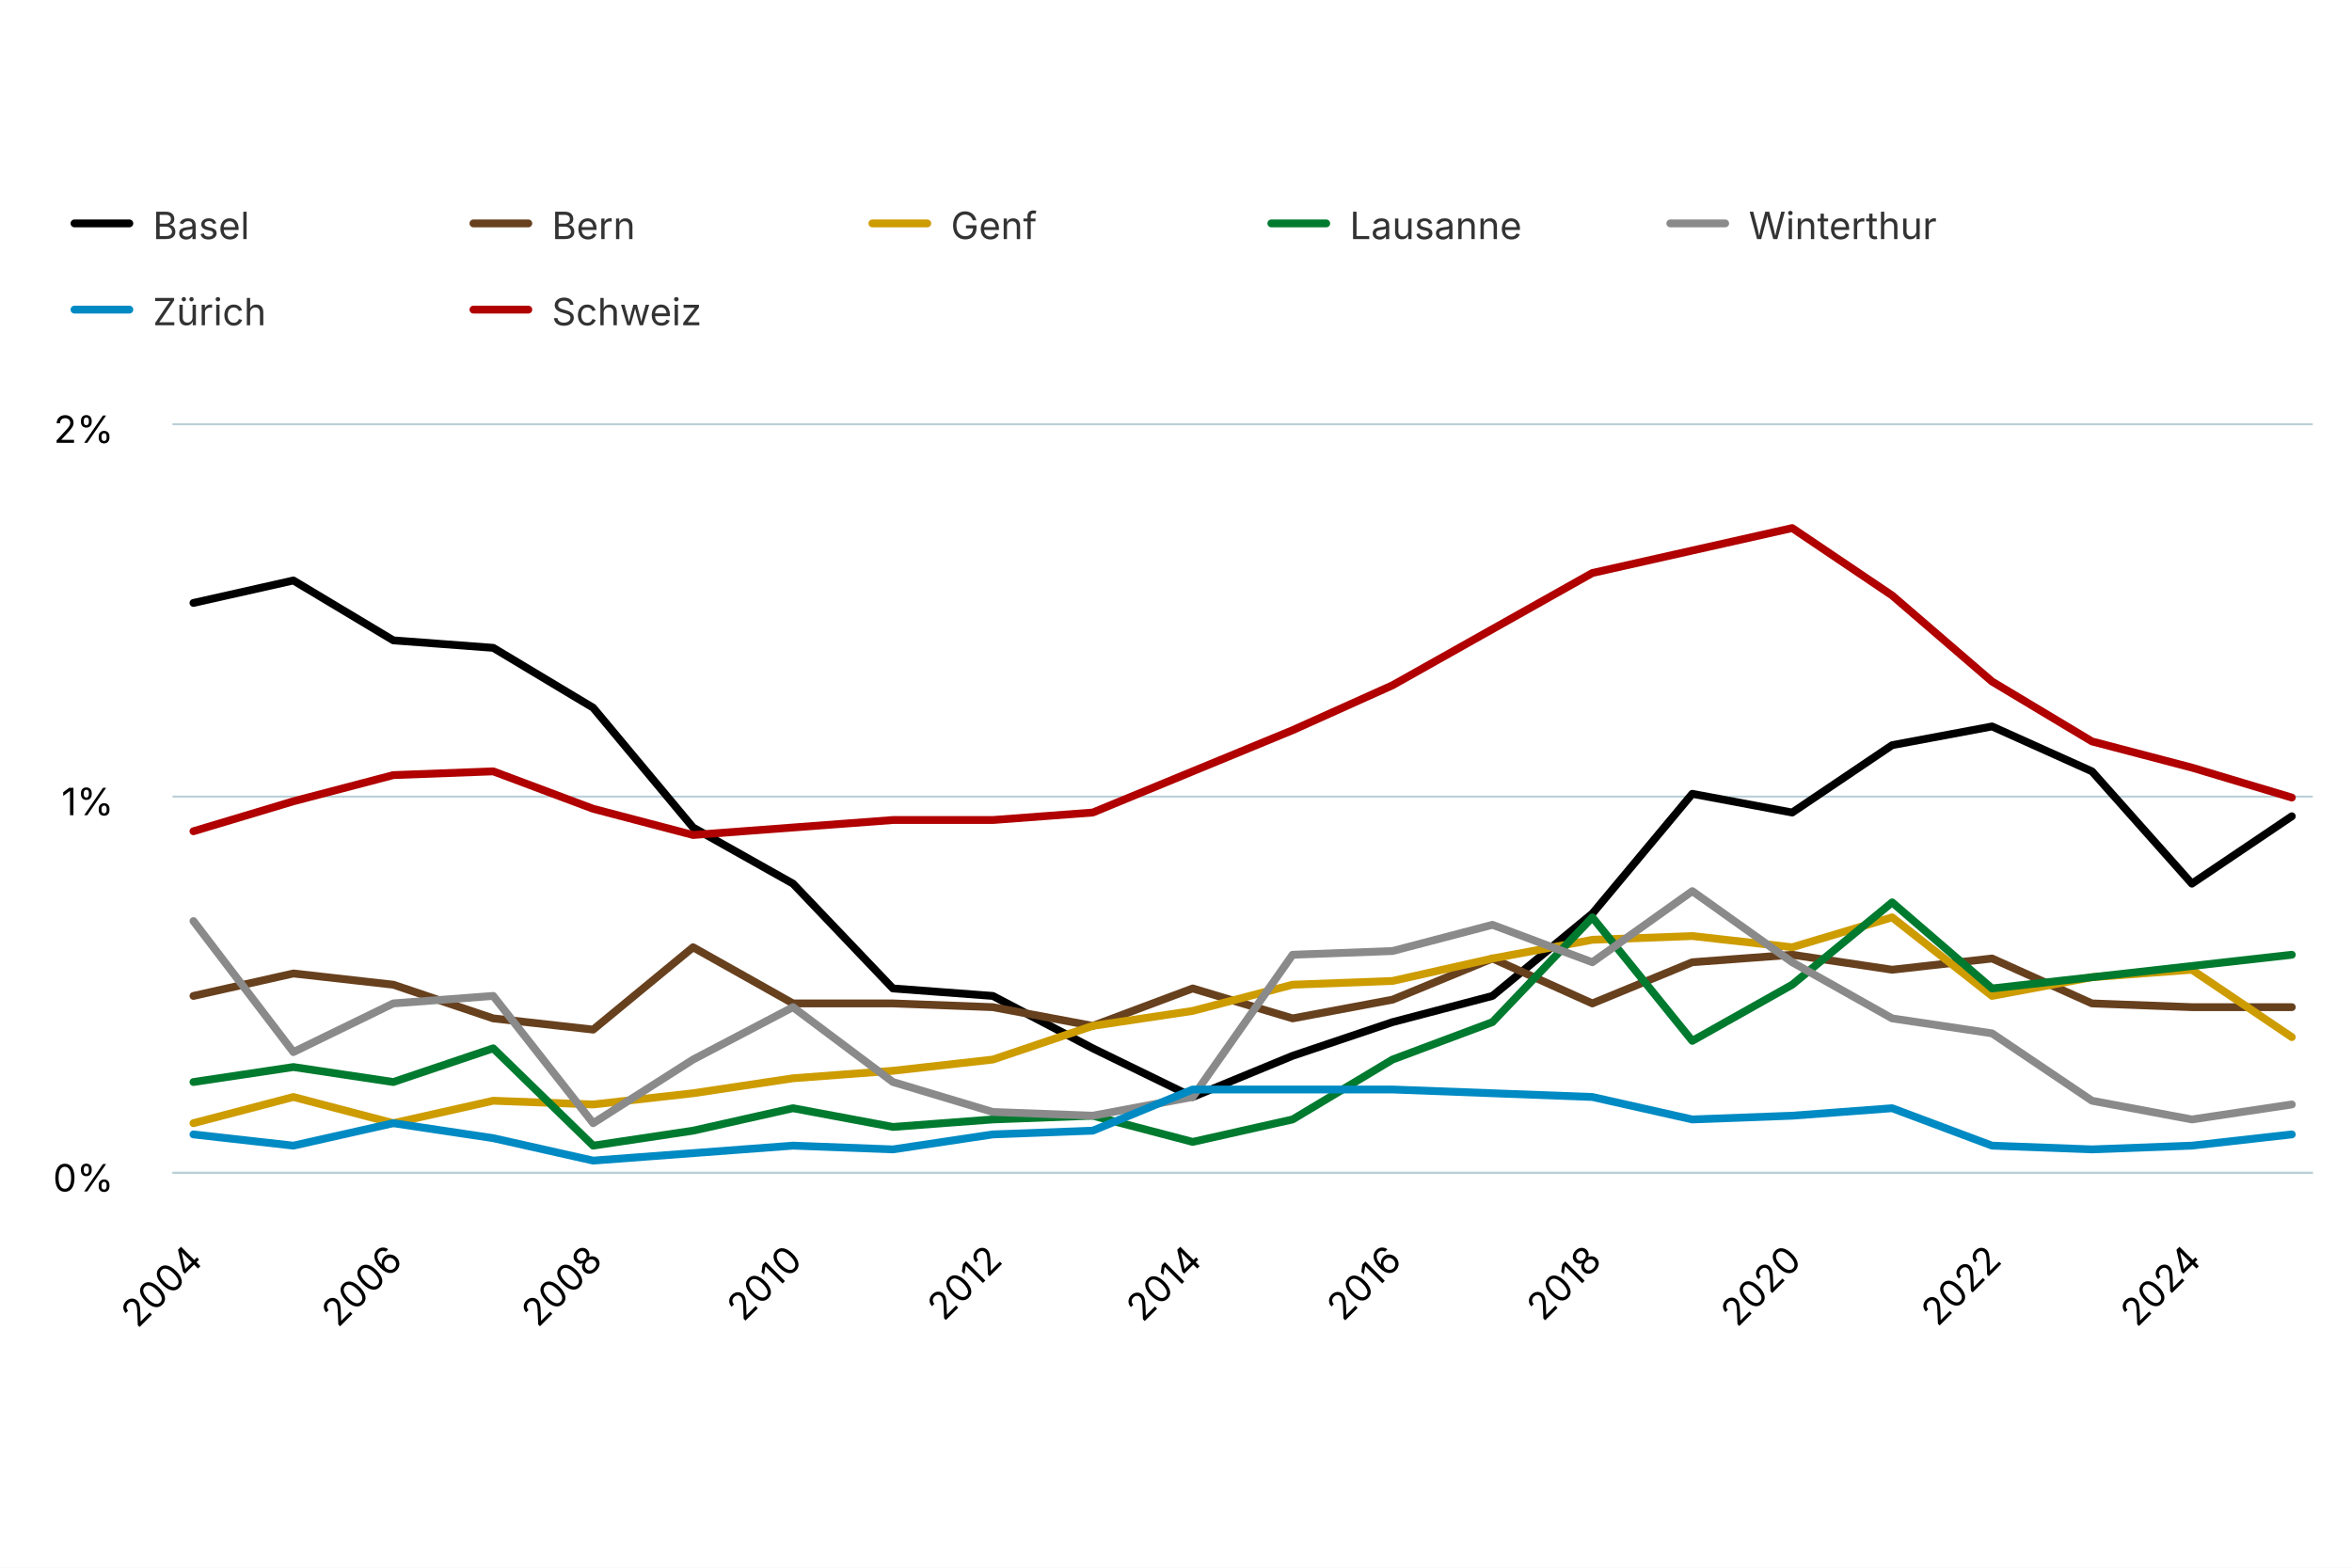
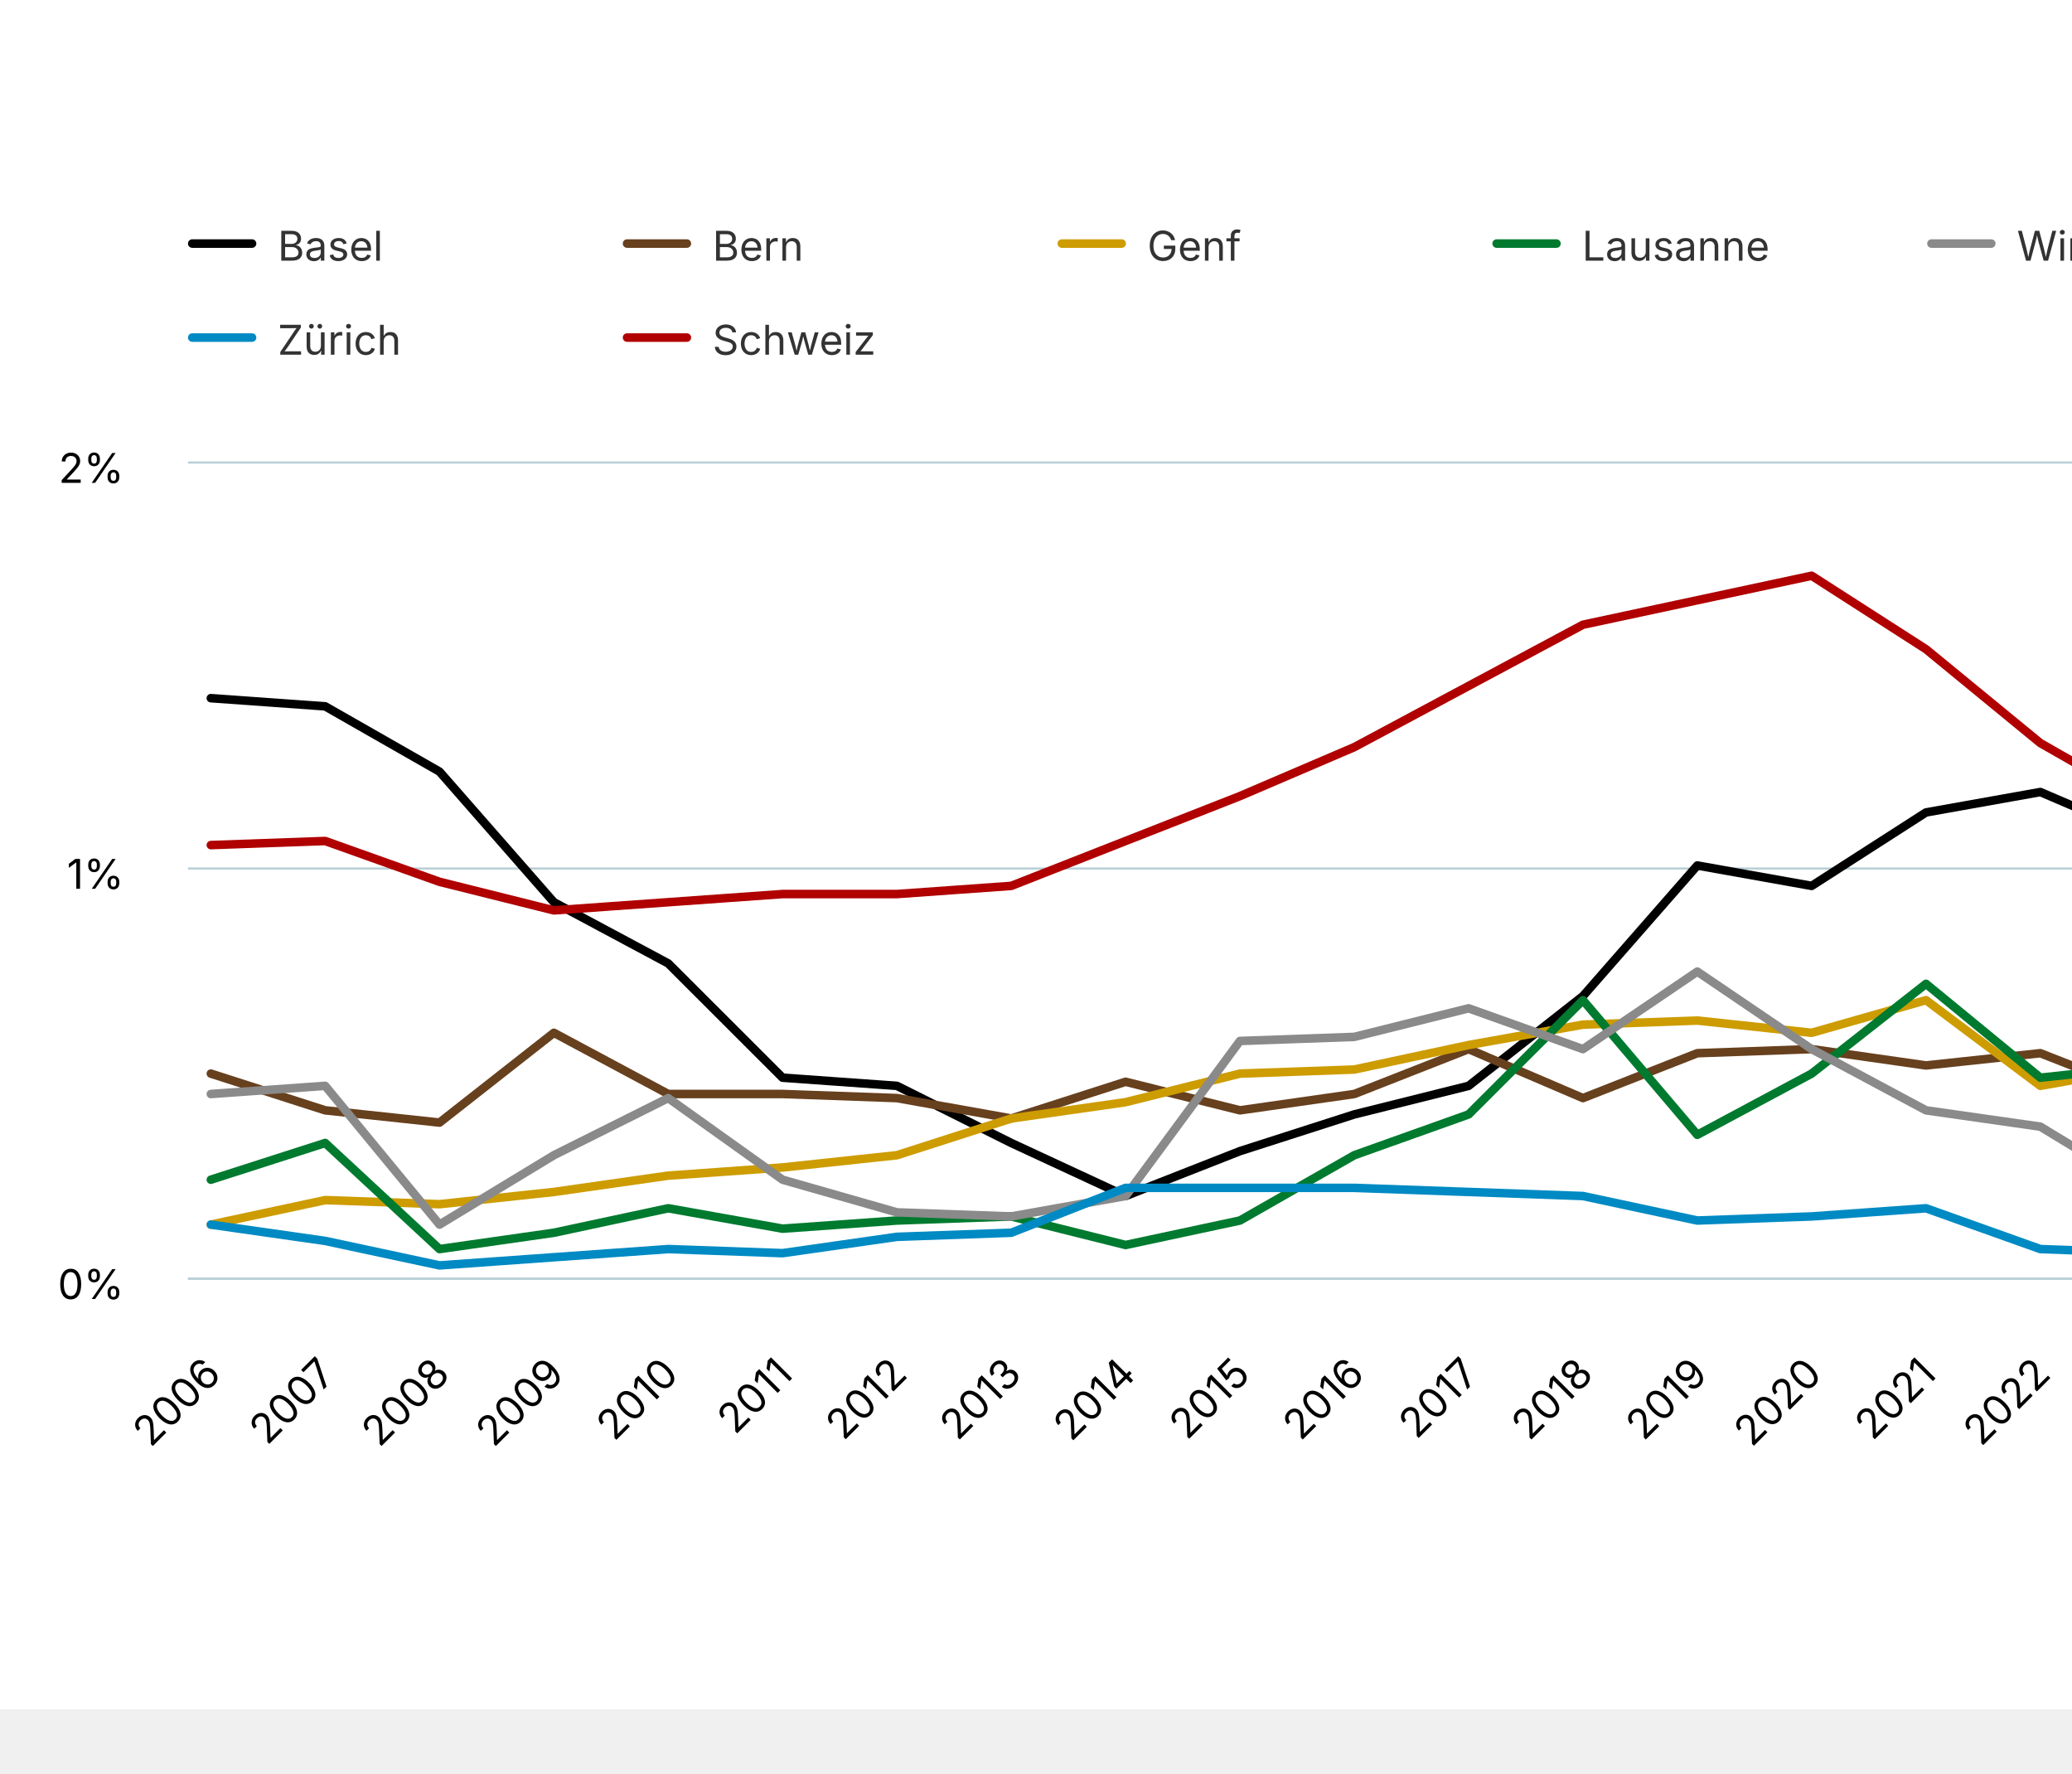
- <svg xmlns="http://www.w3.org/2000/svg" version="1.1" class="highcharts-root" style="font-family: Inter, &quot;Helvetica Neue&quot;, Helvetica, Arial, sans-serif; font-size: 1rem;" width="600" height="400" viewBox="0 0 600 400" role="img" aria-label="Leerwohnungsquote in Grossstädten und in der Schweiz">
+ <svg xmlns="http://www.w3.org/2000/svg" version="1.1" class="highcharts-root" style="font-family: Inter, &quot;Helvetica Neue&quot;, Helvetica, Arial, sans-serif; font-size: 1rem;" viewBox="0 0 485 415">
  <defs>
    <filter id="highcharts-drop-shadow-0">
      <feDropShadow dx="1" dy="1" flood-color="#000000" flood-opacity="0.75" stdDeviation="2.5" />
    </filter>
-     <clipPath id="highcharts-de1luz3-44-">
+     <clipPath id="highcharts-9gco2lu-43-">
      <rect x="0" y="0" width="546" height="191" fill="none" />
    </clipPath>
  </defs>
  <rect fill="#ffffff" class="highcharts-background" filter="none" x="0" y="0" width="600" height="400" rx="0" ry="0" />
  <rect fill="none" class="highcharts-plot-background" x="44" y="108" width="546" height="191" filter="none" />
  <g class="highcharts-pane-group" data-z-index="0" />
  <g class="highcharts-grid highcharts-xaxis-grid" data-z-index="1">
    <path fill="none" stroke="#e6e6e6" stroke-width="0" stroke-dasharray="none" data-z-index="1" class="highcharts-grid-line" d="M 49.5 108 L 49.5 299" opacity="1" />
-     <path fill="none" stroke="#e6e6e6" stroke-width="0" stroke-dasharray="none" data-z-index="1" class="highcharts-grid-line" d="M 100.5 108 L 100.5 299" opacity="1" />
-     <path fill="none" stroke="#e6e6e6" stroke-width="0" stroke-dasharray="none" data-z-index="1" class="highcharts-grid-line" d="M 151.5 108 L 151.5 299" opacity="1" />
-     <path fill="none" stroke="#e6e6e6" stroke-width="0" stroke-dasharray="none" data-z-index="1" class="highcharts-grid-line" d="M 202.5 108 L 202.5 299" opacity="1" />
-     <path fill="none" stroke="#e6e6e6" stroke-width="0" stroke-dasharray="none" data-z-index="1" class="highcharts-grid-line" d="M 253.5 108 L 253.5 299" opacity="1" />
-     <path fill="none" stroke="#e6e6e6" stroke-width="0" stroke-dasharray="none" data-z-index="1" class="highcharts-grid-line" d="M 304.5 108 L 304.5 299" opacity="1" />
-     <path fill="none" stroke="#e6e6e6" stroke-width="0" stroke-dasharray="none" data-z-index="1" class="highcharts-grid-line" d="M 355.5 108 L 355.5 299" opacity="1" />
-     <path fill="none" stroke="#e6e6e6" stroke-width="0" stroke-dasharray="none" data-z-index="1" class="highcharts-grid-line" d="M 406.5 108 L 406.5 299" opacity="1" />
-     <path fill="none" stroke="#e6e6e6" stroke-width="0" stroke-dasharray="none" data-z-index="1" class="highcharts-grid-line" d="M 457.5 108 L 457.5 299" opacity="1" />
-     <path fill="none" stroke="#e6e6e6" stroke-width="0" stroke-dasharray="none" data-z-index="1" class="highcharts-grid-line" d="M 508.5 108 L 508.5 299" opacity="1" />
-     <path fill="none" stroke="#e6e6e6" stroke-width="0" stroke-dasharray="none" data-z-index="1" class="highcharts-grid-line" d="M 559.5 108 L 559.5 299" opacity="1" />
+     <path fill="none" stroke="#e6e6e6" stroke-width="0" stroke-dasharray="none" data-z-index="1" class="highcharts-grid-line" d="M 76.5 108 L 76.5 299" opacity="1" />
+     <path fill="none" stroke="#e6e6e6" stroke-width="0" stroke-dasharray="none" data-z-index="1" class="highcharts-grid-line" d="M 102.5 108 L 102.5 299" opacity="1" />
+     <path fill="none" stroke="#e6e6e6" stroke-width="0" stroke-dasharray="none" data-z-index="1" class="highcharts-grid-line" d="M 129.5 108 L 129.5 299" opacity="1" />
+     <path fill="none" stroke="#e6e6e6" stroke-width="0" stroke-dasharray="none" data-z-index="1" class="highcharts-grid-line" d="M 156.5 108 L 156.5 299" opacity="1" />
+     <path fill="none" stroke="#e6e6e6" stroke-width="0" stroke-dasharray="none" data-z-index="1" class="highcharts-grid-line" d="M 183.5 108 L 183.5 299" opacity="1" />
+     <path fill="none" stroke="#e6e6e6" stroke-width="0" stroke-dasharray="none" data-z-index="1" class="highcharts-grid-line" d="M 209.5 108 L 209.5 299" opacity="1" />
+     <path fill="none" stroke="#e6e6e6" stroke-width="0" stroke-dasharray="none" data-z-index="1" class="highcharts-grid-line" d="M 236.5 108 L 236.5 299" opacity="1" />
+     <path fill="none" stroke="#e6e6e6" stroke-width="0" stroke-dasharray="none" data-z-index="1" class="highcharts-grid-line" d="M 263.5 108 L 263.5 299" opacity="1" />
+     <path fill="none" stroke="#e6e6e6" stroke-width="0" stroke-dasharray="none" data-z-index="1" class="highcharts-grid-line" d="M 290.5 108 L 290.5 299" opacity="1" />
+     <path fill="none" stroke="#e6e6e6" stroke-width="0" stroke-dasharray="none" data-z-index="1" class="highcharts-grid-line" d="M 317.5 108 L 317.5 299" opacity="1" />
+     <path fill="none" stroke="#e6e6e6" stroke-width="0" stroke-dasharray="none" data-z-index="1" class="highcharts-grid-line" d="M 343.5 108 L 343.5 299" opacity="1" />
+     <path fill="none" stroke="#e6e6e6" stroke-width="0" stroke-dasharray="none" data-z-index="1" class="highcharts-grid-line" d="M 370.5 108 L 370.5 299" opacity="1" />
+     <path fill="none" stroke="#e6e6e6" stroke-width="0" stroke-dasharray="none" data-z-index="1" class="highcharts-grid-line" d="M 397.5 108 L 397.5 299" opacity="1" />
+     <path fill="none" stroke="#e6e6e6" stroke-width="0" stroke-dasharray="none" data-z-index="1" class="highcharts-grid-line" d="M 424.5 108 L 424.5 299" opacity="1" />
+     <path fill="none" stroke="#e6e6e6" stroke-width="0" stroke-dasharray="none" data-z-index="1" class="highcharts-grid-line" d="M 450.5 108 L 450.5 299" opacity="1" />
+     <path fill="none" stroke="#e6e6e6" stroke-width="0" stroke-dasharray="none" data-z-index="1" class="highcharts-grid-line" d="M 477.5 108 L 477.5 299" opacity="1" />
+     <path fill="none" stroke="#e6e6e6" stroke-width="0" stroke-dasharray="none" data-z-index="1" class="highcharts-grid-line" d="M 504.5 108 L 504.5 299" opacity="1" />
+     <path fill="none" stroke="#e6e6e6" stroke-width="0" stroke-dasharray="none" data-z-index="1" class="highcharts-grid-line" d="M 531.5 108 L 531.5 299" opacity="1" />
+     <path fill="none" stroke="#e6e6e6" stroke-width="0" stroke-dasharray="none" data-z-index="1" class="highcharts-grid-line" d="M 557.5 108 L 557.5 299" opacity="1" />
+     <path fill="none" stroke="#e6e6e6" stroke-width="0" stroke-dasharray="none" data-z-index="1" class="highcharts-grid-line" d="M 584.5 108 L 584.5 299" opacity="1" />
  </g>
  <g class="highcharts-grid highcharts-yaxis-grid" data-z-index="1">
    <path fill="none" stroke="#B9CFD7" stroke-width="0.5" stroke-dasharray="none" data-z-index="1" class="highcharts-grid-line" d="M 44 299.25 L 590 299.25" opacity="1" />
    <path fill="none" stroke="#B9CFD7" stroke-width="0.5" stroke-dasharray="none" data-z-index="1" class="highcharts-grid-line" d="M 44 203.25 L 590 203.25" opacity="1" />
    <path fill="none" stroke="#B9CFD7" stroke-width="0.5" stroke-dasharray="none" data-z-index="1" class="highcharts-grid-line" d="M 44 108.25 L 590 108.25" opacity="1" />
  </g>
  <rect fill="none" class="highcharts-plot-border" data-z-index="1" stroke="#cccccc" stroke-width="0" x="44" y="108" width="546" height="191" />
  <g class="highcharts-axis highcharts-xaxis" data-z-index="2">
    <path fill="none" class="highcharts-axis-line" stroke="#B9CFD7" stroke-width="0.5" data-z-index="7" d="M 44 299.25 L 590 299.25" />
  </g>
  <g class="highcharts-axis highcharts-yaxis" data-z-index="2">
    <path fill="none" class="highcharts-axis-line" stroke="#B9CFD7" stroke-width="0" data-z-index="7" d="M 44 108 L 44 299" />
  </g>
  <g class="highcharts-series-group" data-z-index="3" filter="none">
-     <g class="highcharts-series highcharts-series-0 highcharts-line-series" data-z-index="0.1" opacity="1" transform="translate(44,108) scale(1 1)" clip-path="url(#highcharts-de1luz3-44-)">
-       <path fill="none" d="M 5.353 45.84 L 30.843 40.11 L 56.333 55.39 L 81.824 57.3 L 107.314 72.58 L 132.804 103.14 L 158.294 117.465 L 183.784 144.205 L 209.275 146.115 L 234.765 159.485 L 260.255 171.9 L 285.745 161.395 L 311.235 152.8 L 336.725 146.115 L 362.216 125.105 L 387.706 94.545 L 413.196 99.32 L 438.686 82.13 L 464.176 77.355 L 489.667 88.815 L 515.157 117.465 L 540.647 100.275" class="highcharts-graph" data-z-index="1" stroke="black" stroke-width="2" stroke-linejoin="round" stroke-linecap="round" filter="none" />
-       <path fill="none" d="M 5.353 45.84 L 30.843 40.11 L 56.333 55.39 L 81.824 57.3 L 107.314 72.58 L 132.804 103.14 L 158.294 117.465 L 183.784 144.205 L 209.275 146.115 L 234.765 159.485 L 260.255 171.9 L 285.745 161.395 L 311.235 152.8 L 336.725 146.115 L 362.216 125.105 L 387.706 94.545 L 413.196 99.32 L 438.686 82.13 L 464.176 77.355 L 489.667 88.815 L 515.157 117.465 L 540.647 100.275" data-z-index="2" class="highcharts-tracker-line" stroke-linecap="round" stroke-linejoin="round" stroke="rgba(192,192,192,0)" stroke-width="22" />
+     <g class="highcharts-series highcharts-series-0 highcharts-line-series" data-z-index="0.1" opacity="1" transform="translate(44,108) scale(1 1)" clip-path="url(#highcharts-9gco2lu-43-)">
+       <path fill="none" d="M 5.353 55.39 L 32.118 57.3 L 58.882 72.58 L 85.647 103.14 L 112.412 117.465 L 139.176 144.205 L 165.941 146.115 L 192.706 159.485 L 219.471 171.9 L 246.235 161.395 L 273 152.8 L 299.765 146.115 L 326.529 125.105 L 353.294 94.545 L 380.059 99.32 L 406.824 82.13 L 433.588 77.355 L 460.353 88.815 L 487.118 117.465 L 513.882 100.275 L 540.647 116.51" class="highcharts-graph" data-z-index="1" stroke="black" stroke-width="2" stroke-linejoin="round" stroke-linecap="round" filter="none" />
+       <path fill="none" d="M 5.353 55.39 L 32.118 57.3 L 58.882 72.58 L 85.647 103.14 L 112.412 117.465 L 139.176 144.205 L 165.941 146.115 L 192.706 159.485 L 219.471 171.9 L 246.235 161.395 L 273 152.8 L 299.765 146.115 L 326.529 125.105 L 353.294 94.545 L 380.059 99.32 L 406.824 82.13 L 433.588 77.355 L 460.353 88.815 L 487.118 117.465 L 513.882 100.275 L 540.647 116.51" data-z-index="2" class="highcharts-tracker-line" stroke-linecap="round" stroke-linejoin="round" stroke="rgba(192,192,192,0)" stroke-width="22" />
    </g>
    <g class="highcharts-markers highcharts-series-0 highcharts-line-series highcharts-tracker" data-z-index="0.1" opacity="1" transform="translate(44,108) scale(1 1)" clip-path="none" />
-     <g class="highcharts-series highcharts-series-1 highcharts-line-series" data-z-index="0.1" opacity="1" transform="translate(44,108) scale(1 1)" clip-path="url(#highcharts-de1luz3-44-)">
-       <path fill="none" d="M 5.353 146.115 L 30.843 140.385 L 56.333 143.25 L 81.824 151.845 L 107.314 154.71 L 132.804 133.7 L 158.294 148.025 L 183.784 148.025 L 209.275 148.98 L 234.765 153.755 L 260.255 144.205 L 285.745 151.845 L 311.235 147.07 L 336.725 136.565 L 362.216 148.025 L 387.706 137.52 L 413.196 135.61 L 438.686 139.43 L 464.176 136.565 L 489.667 148.025 L 515.157 148.98 L 540.647 148.98" class="highcharts-graph" data-z-index="1" stroke="#67401E" stroke-width="2" stroke-linejoin="round" stroke-linecap="round" filter="none" />
-       <path fill="none" d="M 5.353 146.115 L 30.843 140.385 L 56.333 143.25 L 81.824 151.845 L 107.314 154.71 L 132.804 133.7 L 158.294 148.025 L 183.784 148.025 L 209.275 148.98 L 234.765 153.755 L 260.255 144.205 L 285.745 151.845 L 311.235 147.07 L 336.725 136.565 L 362.216 148.025 L 387.706 137.52 L 413.196 135.61 L 438.686 139.43 L 464.176 136.565 L 489.667 148.025 L 515.157 148.98 L 540.647 148.98" data-z-index="2" class="highcharts-tracker-line" stroke-linecap="round" stroke-linejoin="round" stroke="rgba(192,192,192,0)" stroke-width="22" />
+     <g class="highcharts-series highcharts-series-1 highcharts-line-series" data-z-index="0.1" opacity="1" transform="translate(44,108) scale(1 1)" clip-path="url(#highcharts-9gco2lu-43-)">
+       <path fill="none" d="M 5.353 143.25 L 32.118 151.845 L 58.882 154.71 L 85.647 133.7 L 112.412 148.025 L 139.176 148.025 L 165.941 148.98 L 192.706 153.755 L 219.471 145.16 L 246.235 151.845 L 273 148.025 L 299.765 137.52 L 326.529 148.98 L 353.294 138.475 L 380.059 137.52 L 406.824 141.34 L 433.588 138.475 L 460.353 148.98 L 487.118 149.935 L 513.882 149.935 L 540.647 148.98" class="highcharts-graph" data-z-index="1" stroke="#67401E" stroke-width="2" stroke-linejoin="round" stroke-linecap="round" filter="none" />
+       <path fill="none" d="M 5.353 143.25 L 32.118 151.845 L 58.882 154.71 L 85.647 133.7 L 112.412 148.025 L 139.176 148.025 L 165.941 148.98 L 192.706 153.755 L 219.471 145.16 L 246.235 151.845 L 273 148.025 L 299.765 137.52 L 326.529 148.98 L 353.294 138.475 L 380.059 137.52 L 406.824 141.34 L 433.588 138.475 L 460.353 148.98 L 487.118 149.935 L 513.882 149.935 L 540.647 148.98" data-z-index="2" class="highcharts-tracker-line" stroke-linecap="round" stroke-linejoin="round" stroke="rgba(192,192,192,0)" stroke-width="22" />
    </g>
    <g class="highcharts-markers highcharts-series-1 highcharts-line-series highcharts-tracker" data-z-index="0.1" opacity="1" transform="translate(44,108) scale(1 1)" clip-path="none" />
-     <g class="highcharts-series highcharts-series-2 highcharts-line-series" data-z-index="0.1" opacity="1" transform="translate(44,108) scale(1 1)" clip-path="url(#highcharts-de1luz3-44-)">
-       <path fill="none" d="M 5.353 178.585 L 30.843 171.9 L 56.333 178.585 L 81.824 172.855 L 107.314 173.81 L 132.804 170.945 L 158.294 167.125 L 183.784 165.215 L 209.275 162.35 L 234.765 153.755 L 260.255 149.935 L 285.745 143.25 L 311.235 142.295 L 336.725 136.565 L 362.216 131.79 L 387.706 130.835 L 413.196 133.7 L 438.686 126.06 L 464.176 146.115 L 489.667 141.34 L 515.157 139.43 L 540.647 156.62" class="highcharts-graph" data-z-index="1" stroke="#CD9C00" stroke-width="2" stroke-linejoin="round" stroke-linecap="round" filter="none" />
-       <path fill="none" d="M 5.353 178.585 L 30.843 171.9 L 56.333 178.585 L 81.824 172.855 L 107.314 173.81 L 132.804 170.945 L 158.294 167.125 L 183.784 165.215 L 209.275 162.35 L 234.765 153.755 L 260.255 149.935 L 285.745 143.25 L 311.235 142.295 L 336.725 136.565 L 362.216 131.79 L 387.706 130.835 L 413.196 133.7 L 438.686 126.06 L 464.176 146.115 L 489.667 141.34 L 515.157 139.43 L 540.647 156.62" data-z-index="2" class="highcharts-tracker-line" stroke-linecap="round" stroke-linejoin="round" stroke="rgba(192,192,192,0)" stroke-width="22" />
+     <g class="highcharts-series highcharts-series-2 highcharts-line-series" data-z-index="0.1" opacity="1" transform="translate(44,108) scale(1 1)" clip-path="url(#highcharts-9gco2lu-43-)">
+       <path fill="none" d="M 5.353 178.585 L 32.118 172.855 L 58.882 173.81 L 85.647 170.945 L 112.412 167.125 L 139.176 165.215 L 165.941 162.35 L 192.706 153.755 L 219.471 149.935 L 246.235 143.25 L 273 142.295 L 299.765 136.565 L 326.529 131.79 L 353.294 130.835 L 380.059 133.7 L 406.824 126.06 L 433.588 146.115 L 460.353 141.34 L 487.118 139.43 L 513.882 156.62 L 540.647 155.665" class="highcharts-graph" data-z-index="1" stroke="#CD9C00" stroke-width="2" stroke-linejoin="round" stroke-linecap="round" filter="none" />
+       <path fill="none" d="M 5.353 178.585 L 32.118 172.855 L 58.882 173.81 L 85.647 170.945 L 112.412 167.125 L 139.176 165.215 L 165.941 162.35 L 192.706 153.755 L 219.471 149.935 L 246.235 143.25 L 273 142.295 L 299.765 136.565 L 326.529 131.79 L 353.294 130.835 L 380.059 133.7 L 406.824 126.06 L 433.588 146.115 L 460.353 141.34 L 487.118 139.43 L 513.882 156.62 L 540.647 155.665" data-z-index="2" class="highcharts-tracker-line" stroke-linecap="round" stroke-linejoin="round" stroke="rgba(192,192,192,0)" stroke-width="22" />
    </g>
    <g class="highcharts-markers highcharts-series-2 highcharts-line-series highcharts-tracker" data-z-index="0.1" opacity="1" transform="translate(44,108) scale(1 1)" clip-path="none" />
-     <g class="highcharts-series highcharts-series-3 highcharts-line-series" data-z-index="0.1" opacity="1" transform="translate(44,108) scale(1 1)" clip-path="url(#highcharts-de1luz3-44-)">
-       <path fill="none" d="M 5.353 168.08 L 30.843 164.26 L 56.333 168.08 L 81.824 159.485 L 107.314 184.315 L 132.804 180.495 L 158.294 174.765 L 183.784 179.54 L 209.275 177.63 L 234.765 176.675 L 260.255 183.36 L 285.745 177.63 L 311.235 162.35 L 336.725 152.8 L 362.216 126.06 L 387.706 157.575 L 413.196 143.25 L 438.686 122.24 L 464.176 144.205 L 489.667 141.34 L 515.157 138.475 L 540.647 135.61" class="highcharts-graph" data-z-index="1" stroke="#007A2F" stroke-width="2" stroke-linejoin="round" stroke-linecap="round" filter="none" />
-       <path fill="none" d="M 5.353 168.08 L 30.843 164.26 L 56.333 168.08 L 81.824 159.485 L 107.314 184.315 L 132.804 180.495 L 158.294 174.765 L 183.784 179.54 L 209.275 177.63 L 234.765 176.675 L 260.255 183.36 L 285.745 177.63 L 311.235 162.35 L 336.725 152.8 L 362.216 126.06 L 387.706 157.575 L 413.196 143.25 L 438.686 122.24 L 464.176 144.205 L 489.667 141.34 L 515.157 138.475 L 540.647 135.61" data-z-index="2" class="highcharts-tracker-line" stroke-linecap="round" stroke-linejoin="round" stroke="rgba(192,192,192,0)" stroke-width="22" />
+     <g class="highcharts-series highcharts-series-3 highcharts-line-series" data-z-index="0.1" opacity="1" transform="translate(44,108) scale(1 1)" clip-path="url(#highcharts-9gco2lu-43-)">
+       <path fill="none" d="M 5.353 168.08 L 32.118 159.485 L 58.882 184.315 L 85.647 180.495 L 112.412 174.765 L 139.176 179.54 L 165.941 177.63 L 192.706 176.675 L 219.471 183.36 L 246.235 177.63 L 273 162.35 L 299.765 152.8 L 326.529 126.06 L 353.294 157.575 L 380.059 143.25 L 406.824 122.24 L 433.588 144.205 L 460.353 141.34 L 487.118 138.475 L 513.882 135.61" class="highcharts-graph" data-z-index="1" stroke="#007A2F" stroke-width="2" stroke-linejoin="round" stroke-linecap="round" filter="none" />
+       <path fill="none" d="M 5.353 168.08 L 32.118 159.485 L 58.882 184.315 L 85.647 180.495 L 112.412 174.765 L 139.176 179.54 L 165.941 177.63 L 192.706 176.675 L 219.471 183.36 L 246.235 177.63 L 273 162.35 L 299.765 152.8 L 326.529 126.06 L 353.294 157.575 L 380.059 143.25 L 406.824 122.24 L 433.588 144.205 L 460.353 141.34 L 487.118 138.475 L 513.882 135.61" data-z-index="2" class="highcharts-tracker-line" stroke-linecap="round" stroke-linejoin="round" stroke="rgba(192,192,192,0)" stroke-width="22" />
    </g>
    <g class="highcharts-markers highcharts-series-3 highcharts-line-series highcharts-tracker" data-z-index="0.1" opacity="1" transform="translate(44,108) scale(1 1)" clip-path="none" />
-     <g class="highcharts-series highcharts-series-4 highcharts-line-series" data-z-index="0.1" opacity="1" transform="translate(44,108) scale(1 1)" clip-path="url(#highcharts-de1luz3-44-)">
-       <path fill="none" d="M 5.353 127.015 L 30.843 160.44 L 56.333 148.025 L 81.824 146.115 L 107.314 178.585 L 132.804 162.35 L 158.294 148.98 L 183.784 168.08 L 209.275 175.72 L 234.765 176.675 L 260.255 171.9 L 285.745 135.61 L 311.235 134.655 L 336.725 127.97 L 362.216 137.52 L 387.706 119.375 L 413.196 137.52 L 438.686 151.845 L 464.176 155.665 L 489.667 172.855 L 515.157 177.63 L 540.647 173.81" class="highcharts-graph" data-z-index="1" stroke="#8A8A8A" stroke-width="2" stroke-linejoin="round" stroke-linecap="round" filter="none" />
-       <path fill="none" d="M 5.353 127.015 L 30.843 160.44 L 56.333 148.025 L 81.824 146.115 L 107.314 178.585 L 132.804 162.35 L 158.294 148.98 L 183.784 168.08 L 209.275 175.72 L 234.765 176.675 L 260.255 171.9 L 285.745 135.61 L 311.235 134.655 L 336.725 127.97 L 362.216 137.52 L 387.706 119.375 L 413.196 137.52 L 438.686 151.845 L 464.176 155.665 L 489.667 172.855 L 515.157 177.63 L 540.647 173.81" data-z-index="2" class="highcharts-tracker-line" stroke-linecap="round" stroke-linejoin="round" stroke="rgba(192,192,192,0)" stroke-width="22" />
+     <g class="highcharts-series highcharts-series-4 highcharts-line-series" data-z-index="0.1" opacity="1" transform="translate(44,108) scale(1 1)" clip-path="url(#highcharts-9gco2lu-43-)">
+       <path fill="none" d="M 5.353 148.025 L 32.118 146.115 L 58.882 178.585 L 85.647 162.35 L 112.412 148.98 L 139.176 168.08 L 165.941 175.72 L 192.706 176.675 L 219.471 171.9 L 246.235 135.61 L 273 134.655 L 299.765 127.97 L 326.529 137.52 L 353.294 119.375 L 380.059 137.52 L 406.824 151.845 L 433.588 155.665 L 460.353 171.9 L 487.118 177.63 L 513.882 173.81 L 540.647 171.9" class="highcharts-graph" data-z-index="1" stroke="#8A8A8A" stroke-width="2" stroke-linejoin="round" stroke-linecap="round" filter="none" />
+       <path fill="none" d="M 5.353 148.025 L 32.118 146.115 L 58.882 178.585 L 85.647 162.35 L 112.412 148.98 L 139.176 168.08 L 165.941 175.72 L 192.706 176.675 L 219.471 171.9 L 246.235 135.61 L 273 134.655 L 299.765 127.97 L 326.529 137.52 L 353.294 119.375 L 380.059 137.52 L 406.824 151.845 L 433.588 155.665 L 460.353 171.9 L 487.118 177.63 L 513.882 173.81 L 540.647 171.9" data-z-index="2" class="highcharts-tracker-line" stroke-linecap="round" stroke-linejoin="round" stroke="rgba(192,192,192,0)" stroke-width="22" />
    </g>
    <g class="highcharts-markers highcharts-series-4 highcharts-line-series highcharts-tracker" data-z-index="0.1" opacity="1" transform="translate(44,108) scale(1 1)" clip-path="none" />
-     <g class="highcharts-series highcharts-series-5 highcharts-line-series" data-z-index="0.1" opacity="1" transform="translate(44,108) scale(1 1)" clip-path="url(#highcharts-de1luz3-44-)">
-       <path fill="none" d="M 5.353 181.45 L 30.843 184.315 L 56.333 178.585 L 81.824 182.405 L 107.314 188.135 L 132.804 186.225 L 158.294 184.315 L 183.784 185.27 L 209.275 181.45 L 234.765 180.495 L 260.255 169.99 L 285.745 169.99 L 311.235 169.99 L 336.725 170.945 L 362.216 171.9 L 387.706 177.63 L 413.196 176.675 L 438.686 174.765 L 464.176 184.315 L 489.667 185.27 L 515.157 184.315 L 540.647 181.45" class="highcharts-graph" data-z-index="1" stroke="#008AC3" stroke-width="2" stroke-linejoin="round" stroke-linecap="round" filter="none" />
-       <path fill="none" d="M 5.353 181.45 L 30.843 184.315 L 56.333 178.585 L 81.824 182.405 L 107.314 188.135 L 132.804 186.225 L 158.294 184.315 L 183.784 185.27 L 209.275 181.45 L 234.765 180.495 L 260.255 169.99 L 285.745 169.99 L 311.235 169.99 L 336.725 170.945 L 362.216 171.9 L 387.706 177.63 L 413.196 176.675 L 438.686 174.765 L 464.176 184.315 L 489.667 185.27 L 515.157 184.315 L 540.647 181.45" data-z-index="2" class="highcharts-tracker-line" stroke-linecap="round" stroke-linejoin="round" stroke="rgba(192,192,192,0)" stroke-width="22" />
+     <g class="highcharts-series highcharts-series-5 highcharts-line-series" data-z-index="0.1" opacity="1" transform="translate(44,108) scale(1 1)" clip-path="url(#highcharts-9gco2lu-43-)">
+       <path fill="none" d="M 5.353 178.585 L 32.118 182.405 L 58.882 188.135 L 85.647 186.225 L 112.412 184.315 L 139.176 185.27 L 165.941 181.45 L 192.706 180.495 L 219.471 169.99 L 246.235 169.99 L 273 169.99 L 299.765 170.945 L 326.529 171.9 L 353.294 177.63 L 380.059 176.675 L 406.824 174.765 L 433.588 184.315 L 460.353 185.27 L 487.118 184.315 L 513.882 181.45 L 540.647 180.495" class="highcharts-graph" data-z-index="1" stroke="#008AC3" stroke-width="2" stroke-linejoin="round" stroke-linecap="round" filter="none" />
+       <path fill="none" d="M 5.353 178.585 L 32.118 182.405 L 58.882 188.135 L 85.647 186.225 L 112.412 184.315 L 139.176 185.27 L 165.941 181.45 L 192.706 180.495 L 219.471 169.99 L 246.235 169.99 L 273 169.99 L 299.765 170.945 L 326.529 171.9 L 353.294 177.63 L 380.059 176.675 L 406.824 174.765 L 433.588 184.315 L 460.353 185.27 L 487.118 184.315 L 513.882 181.45 L 540.647 180.495" data-z-index="2" class="highcharts-tracker-line" stroke-linecap="round" stroke-linejoin="round" stroke="rgba(192,192,192,0)" stroke-width="22" />
    </g>
    <g class="highcharts-markers highcharts-series-5 highcharts-line-series highcharts-tracker" data-z-index="0.1" opacity="1" transform="translate(44,108) scale(1 1)" clip-path="none" />
-     <g class="highcharts-series highcharts-series-6 highcharts-line-series" data-z-index="0.1" opacity="1" transform="translate(44,108) scale(1 1)" clip-path="url(#highcharts-de1luz3-44-)">
-       <path fill="none" d="M 5.353 104.095 L 30.843 96.455 L 56.333 89.77 L 81.824 88.815 L 107.314 98.365 L 132.804 105.05 L 158.294 103.14 L 183.784 101.23 L 209.275 101.23 L 234.765 99.32 L 260.255 88.815 L 285.745 78.31 L 311.235 66.85 L 336.725 52.525 L 362.216 38.2 L 387.706 32.47 L 413.196 26.74 L 438.686 43.93 L 464.176 65.895 L 489.667 81.175 L 515.157 87.86 L 540.647 95.5" class="highcharts-graph" data-z-index="1" stroke="#B00000" stroke-width="2" stroke-linejoin="round" stroke-linecap="round" filter="none" />
-       <path fill="none" d="M 5.353 104.095 L 30.843 96.455 L 56.333 89.77 L 81.824 88.815 L 107.314 98.365 L 132.804 105.05 L 158.294 103.14 L 183.784 101.23 L 209.275 101.23 L 234.765 99.32 L 260.255 88.815 L 285.745 78.31 L 311.235 66.85 L 336.725 52.525 L 362.216 38.2 L 387.706 32.47 L 413.196 26.74 L 438.686 43.93 L 464.176 65.895 L 489.667 81.175 L 515.157 87.86 L 540.647 95.5" data-z-index="2" class="highcharts-tracker-line" stroke-linecap="round" stroke-linejoin="round" stroke="rgba(192,192,192,0)" stroke-width="22" />
+     <g class="highcharts-series highcharts-series-6 highcharts-line-series" data-z-index="0.1" opacity="1" transform="translate(44,108) scale(1 1)" clip-path="url(#highcharts-9gco2lu-43-)">
+       <path fill="none" d="M 5.353 89.77 L 32.118 88.815 L 58.882 98.365 L 85.647 105.05 L 112.412 103.14 L 139.176 101.23 L 165.941 101.23 L 192.706 99.32 L 219.471 88.815 L 246.235 78.31 L 273 66.85 L 299.765 52.525 L 326.529 38.2 L 353.294 32.47 L 380.059 26.74 L 406.824 43.93 L 433.588 65.895 L 460.353 81.175 L 487.118 87.86 L 513.882 95.5" class="highcharts-graph" data-z-index="1" stroke="#B00000" stroke-width="2" stroke-linejoin="round" stroke-linecap="round" filter="none" />
+       <path fill="none" d="M 5.353 89.77 L 32.118 88.815 L 58.882 98.365 L 85.647 105.05 L 112.412 103.14 L 139.176 101.23 L 165.941 101.23 L 192.706 99.32 L 219.471 88.815 L 246.235 78.31 L 273 66.85 L 299.765 52.525 L 326.529 38.2 L 353.294 32.47 L 380.059 26.74 L 406.824 43.93 L 433.588 65.895 L 460.353 81.175 L 487.118 87.86 L 513.882 95.5" data-z-index="2" class="highcharts-tracker-line" stroke-linecap="round" stroke-linejoin="round" stroke="rgba(192,192,192,0)" stroke-width="22" />
    </g>
    <g class="highcharts-markers highcharts-series-6 highcharts-line-series highcharts-tracker" data-z-index="0.1" opacity="1" transform="translate(44,108) scale(1 1)" clip-path="none" />
  </g>
  <text x="10" text-anchor="start" class="highcharts-caption" data-z-index="4" style="font-size: 0.8em; fill: rgb(102, 102, 102);" text-align="left" y="357" transform-origin="10 15" transform="translate(0,0) scale(1 1)" />
-   <g class="highcharts-legend highcharts-no-tooltip" data-z-index="7" text-align="left" transform="translate(10,41)">
+   <g class="highcharts-axis-labels highcharts-xaxis-labels" data-z-index="7">
+     <text x="52.181" text-anchor="end" transform="translate(0,0) rotate(-45 52.18137 322)" style="cursor: default; font-size: 0.8em; fill: rgb(0, 0, 0);" y="322" opacity="1">2006</text>
+     <text x="78.946" text-anchor="end" transform="translate(0,0) rotate(-45 78.94607 322)" style="cursor: default; font-size: 0.8em; fill: rgb(0, 0, 0);" y="322" opacity="1">2007</text>
+     <text x="105.711" text-anchor="end" transform="translate(0,0) rotate(-45 105.7108 322)" style="cursor: default; font-size: 0.8em; fill: rgb(0, 0, 0);" y="322" opacity="1">2008</text>
+     <text x="132.475" text-anchor="end" transform="translate(0,0) rotate(-45 132.4755 322)" style="cursor: default; font-size: 0.8em; fill: rgb(0, 0, 0);" y="322" opacity="1">2009</text>
+     <text x="159.24" text-anchor="end" transform="translate(0,0) rotate(-45 159.2402 322)" style="cursor: default; font-size: 0.8em; fill: rgb(0, 0, 0);" y="322" opacity="1">2010</text>
+     <text x="186.005" text-anchor="end" transform="translate(0,0) rotate(-45 186.0049 322)" style="cursor: default; font-size: 0.8em; fill: rgb(0, 0, 0);" y="322" opacity="1">2011</text>
+     <text x="212.77" text-anchor="end" transform="translate(0,0) rotate(-45 212.7696 322)" style="cursor: default; font-size: 0.8em; fill: rgb(0, 0, 0);" y="322" opacity="1">2012</text>
+     <text x="239.534" text-anchor="end" transform="translate(0,0) rotate(-45 239.5343 322)" style="cursor: default; font-size: 0.8em; fill: rgb(0, 0, 0);" y="322" opacity="1">2013</text>
+     <text x="266.299" text-anchor="end" transform="translate(0,0) rotate(-45 266.299 322)" style="cursor: default; font-size: 0.8em; fill: rgb(0, 0, 0);" y="322" opacity="1">2014</text>
+     <text x="293.064" text-anchor="end" transform="translate(0,0) rotate(-45 293.0637 322)" style="cursor: default; font-size: 0.8em; fill: rgb(0, 0, 0);" y="322" opacity="1">2015</text>
+     <text x="319.828" text-anchor="end" transform="translate(0,0) rotate(-45 319.8284 322)" style="cursor: default; font-size: 0.8em; fill: rgb(0, 0, 0);" y="322" opacity="1">2016</text>
+     <text x="346.593" text-anchor="end" transform="translate(0,0) rotate(-45 346.5931 322)" style="cursor: default; font-size: 0.8em; fill: rgb(0, 0, 0);" y="322" opacity="1">2017</text>
+     <text x="373.358" text-anchor="end" transform="translate(0,0) rotate(-45 373.3578 322)" style="cursor: default; font-size: 0.8em; fill: rgb(0, 0, 0);" y="322" opacity="1">2018</text>
+     <text x="400.123" text-anchor="end" transform="translate(0,0) rotate(-45 400.1225 322)" style="cursor: default; font-size: 0.8em; fill: rgb(0, 0, 0);" y="322" opacity="1">2019</text>
+     <text x="426.887" text-anchor="end" transform="translate(0,0) rotate(-45 426.8873 322)" style="cursor: default; font-size: 0.8em; fill: rgb(0, 0, 0);" y="322" opacity="1">2020</text>
+     <text x="453.652" text-anchor="end" transform="translate(0,0) rotate(-45 453.652 322)" style="cursor: default; font-size: 0.8em; fill: rgb(0, 0, 0);" y="322" opacity="1">2021</text>
+     <text x="480.417" text-anchor="end" transform="translate(0,0) rotate(-45 480.4167 322)" style="cursor: default; font-size: 0.8em; fill: rgb(0, 0, 0);" y="322" opacity="1">2022</text>
+     <text x="507.181" text-anchor="end" transform="translate(0,0) rotate(-45 507.1814 322)" style="cursor: default; font-size: 0.8em; fill: rgb(0, 0, 0);" y="322" opacity="1">2023</text>
+     <text x="533.946" text-anchor="end" transform="translate(0,0) rotate(-45 533.9461 322)" style="cursor: default; font-size: 0.8em; fill: rgb(0, 0, 0);" y="322" opacity="1">2024</text>
+     <text x="560.711" text-anchor="end" transform="translate(0,0) rotate(-45 560.7108 322)" style="cursor: default; font-size: 0.8em; fill: rgb(0, 0, 0);" y="322" opacity="1">2025</text>
+     <text x="587.475" text-anchor="end" transform="translate(0,0) rotate(-45 587.4755 322)" style="cursor: default; font-size: 0.8em; fill: rgb(0, 0, 0);" y="322" opacity="1">2026</text>
+   </g>
+   <g class="highcharts-axis-labels highcharts-yaxis-labels" data-z-index="7">
+     <text x="29" text-anchor="end" transform="translate(0,0)" style="cursor: default; font-size: 0.8em; fill: rgb(0, 0, 0);" y="304" opacity="1">0%</text>
+     <text x="29" text-anchor="end" transform="translate(0,0)" style="cursor: default; font-size: 0.8em; fill: rgb(0, 0, 0);" y="208" opacity="1">1%</text>
+     <text x="29" text-anchor="end" transform="translate(0,0)" style="cursor: default; font-size: 0.8em; fill: rgb(0, 0, 0);" y="113" opacity="1">2%</text>
+   </g>
+   <g class="highcharts-legend highcharts-no-tooltip" data-z-index="7" text-align="left" transform="translate(36,41)">
    <rect fill="none" class="highcharts-legend-box" rx="0" ry="0" stroke="#999999" stroke-width="0" filter="none" x="0" y="0" width="505" height="55" />
    <g data-z-index="1">
      <g>
        <g class="highcharts-legend-item highcharts-line-series highcharts-color-undefined highcharts-series-0" data-z-index="1" transform="translate(8,3)">
          <path fill="none" class="highcharts-graph" stroke-width="2" stroke-linecap="round" d="M 1 13 L 15 13" stroke="black" />
          <text x="21" text-anchor="start" data-z-index="2" style="cursor: pointer; font-size: 0.8em; text-decoration: none; font-weight: normal; fill: rgb(51, 51, 51);" y="17">Basel</text>
        </g>
        <g class="highcharts-legend-item highcharts-line-series highcharts-color-undefined highcharts-series-1" data-z-index="1" transform="translate(109.7749,3)">
          <path fill="none" class="highcharts-graph" stroke-width="2" stroke-linecap="round" d="M 1 13 L 15 13" stroke="#67401E" />
          <text x="21" y="17" text-anchor="start" data-z-index="2" style="cursor: pointer; font-size: 0.8em; text-decoration: none; font-weight: normal; fill: rgb(51, 51, 51);">Bern</text>
        </g>
        <g class="highcharts-legend-item highcharts-line-series highcharts-color-undefined highcharts-series-2" data-z-index="1" transform="translate(211.5499,3)">
          <path fill="none" class="highcharts-graph" stroke-width="2" stroke-linecap="round" d="M 1 13 L 15 13" stroke="#CD9C00" />
          <text x="21" y="17" text-anchor="start" data-z-index="2" style="cursor: pointer; font-size: 0.8em; text-decoration: none; font-weight: normal; fill: rgb(51, 51, 51);">Genf</text>
        </g>
        <g class="highcharts-legend-item highcharts-line-series highcharts-color-undefined highcharts-series-3" data-z-index="1" transform="translate(313.3248,3)">
          <path fill="none" class="highcharts-graph" stroke-width="2" stroke-linecap="round" d="M 1 13 L 15 13" stroke="#007A2F" />
          <text x="21" y="17" text-anchor="start" data-z-index="2" style="cursor: pointer; font-size: 0.8em; text-decoration: none; font-weight: normal; fill: rgb(51, 51, 51);">Lausanne</text>
        </g>
        <g class="highcharts-legend-item highcharts-line-series highcharts-color-undefined highcharts-series-4" data-z-index="1" transform="translate(415.0998,3)">
          <path fill="none" class="highcharts-graph" stroke-width="2" stroke-linecap="round" d="M 1 13 L 15 13" stroke="#8A8A8A" />
          <text x="21" y="17" text-anchor="start" data-z-index="2" style="cursor: pointer; font-size: 0.8em; text-decoration: none; font-weight: normal; fill: rgb(51, 51, 51);">Winterthur</text>
        </g>
        <g class="highcharts-legend-item highcharts-line-series highcharts-color-undefined highcharts-series-5" data-z-index="1" transform="translate(8,25)">
          <path fill="none" class="highcharts-graph" stroke-width="2" stroke-linecap="round" d="M 1 13 L 15 13" stroke="#008AC3" />
          <text x="21" y="17" text-anchor="start" data-z-index="2" style="cursor: pointer; font-size: 0.8em; text-decoration: none; font-weight: normal; fill: rgb(51, 51, 51);">Zürich</text>
        </g>
        <g class="highcharts-legend-item highcharts-line-series highcharts-color-undefined highcharts-series-6" data-z-index="1" transform="translate(109.7749,25)">
          <path fill="none" class="highcharts-graph" stroke-width="2" stroke-linecap="round" d="M 1 13 L 15 13" stroke="#B00000" />
          <text x="21" y="17" text-anchor="start" data-z-index="2" style="cursor: pointer; font-size: 0.8em; text-decoration: none; font-weight: normal; fill: rgb(51, 51, 51);">Schweiz</text>
        </g>
      </g>
    </g>
  </g>
-   <g class="highcharts-axis-labels highcharts-xaxis-labels" data-z-index="7">
-     <text x="52.181" text-anchor="end" transform="translate(0,0) rotate(-45 52.18137 322)" style="cursor: default; font-size: 0.8em; fill: rgb(0, 0, 0);" y="322" opacity="1">2004</text>
-     <text x="103.162" text-anchor="end" transform="translate(0,0) rotate(-45 103.1618 322)" style="cursor: default; font-size: 0.8em; fill: rgb(0, 0, 0);" y="322" opacity="1">2006</text>
-     <text x="154.142" text-anchor="end" transform="translate(0,0) rotate(-45 154.1422 322)" style="cursor: default; font-size: 0.8em; fill: rgb(0, 0, 0);" y="322" opacity="1">2008</text>
-     <text x="205.123" text-anchor="end" transform="translate(0,0) rotate(-45 205.1225 322)" style="cursor: default; font-size: 0.8em; fill: rgb(0, 0, 0);" y="322" opacity="1">2010</text>
-     <text x="256.103" text-anchor="end" transform="translate(0,0) rotate(-45 256.1029 322)" style="cursor: default; font-size: 0.8em; fill: rgb(0, 0, 0);" y="322" opacity="1">2012</text>
-     <text x="307.083" text-anchor="end" transform="translate(0,0) rotate(-45 307.0833 322)" style="cursor: default; font-size: 0.8em; fill: rgb(0, 0, 0);" y="322" opacity="1">2014</text>
-     <text x="358.064" text-anchor="end" transform="translate(0,0) rotate(-45 358.0637 322)" style="cursor: default; font-size: 0.8em; fill: rgb(0, 0, 0);" y="322" opacity="1">2016</text>
-     <text x="409.044" text-anchor="end" transform="translate(0,0) rotate(-45 409.0441 322)" style="cursor: default; font-size: 0.8em; fill: rgb(0, 0, 0);" y="322" opacity="1">2018</text>
-     <text x="460.025" text-anchor="end" transform="translate(0,0) rotate(-45 460.0245 322)" style="cursor: default; font-size: 0.8em; fill: rgb(0, 0, 0);" y="322" opacity="1">2020</text>
-     <text x="511.005" text-anchor="end" transform="translate(0,0) rotate(-45 511.0049 322)" style="cursor: default; font-size: 0.8em; fill: rgb(0, 0, 0);" y="322" opacity="1">2022</text>
-     <text x="561.985" text-anchor="end" transform="translate(0,0) rotate(-45 561.9853 322)" style="cursor: default; font-size: 0.8em; fill: rgb(0, 0, 0);" y="322" opacity="1">2024</text>
-   </g>
-   <g class="highcharts-axis-labels highcharts-yaxis-labels" data-z-index="7">
-     <text x="29" text-anchor="end" transform="translate(0,0)" style="cursor: default; font-size: 0.8em; fill: rgb(0, 0, 0);" y="304" opacity="1">0%</text>
-     <text x="29" text-anchor="end" transform="translate(0,0)" style="cursor: default; font-size: 0.8em; fill: rgb(0, 0, 0);" y="208" opacity="1">1%</text>
-     <text x="29" text-anchor="end" transform="translate(0,0)" style="cursor: default; font-size: 0.8em; fill: rgb(0, 0, 0);" y="113" opacity="1">2%</text>
-   </g>
</svg>
